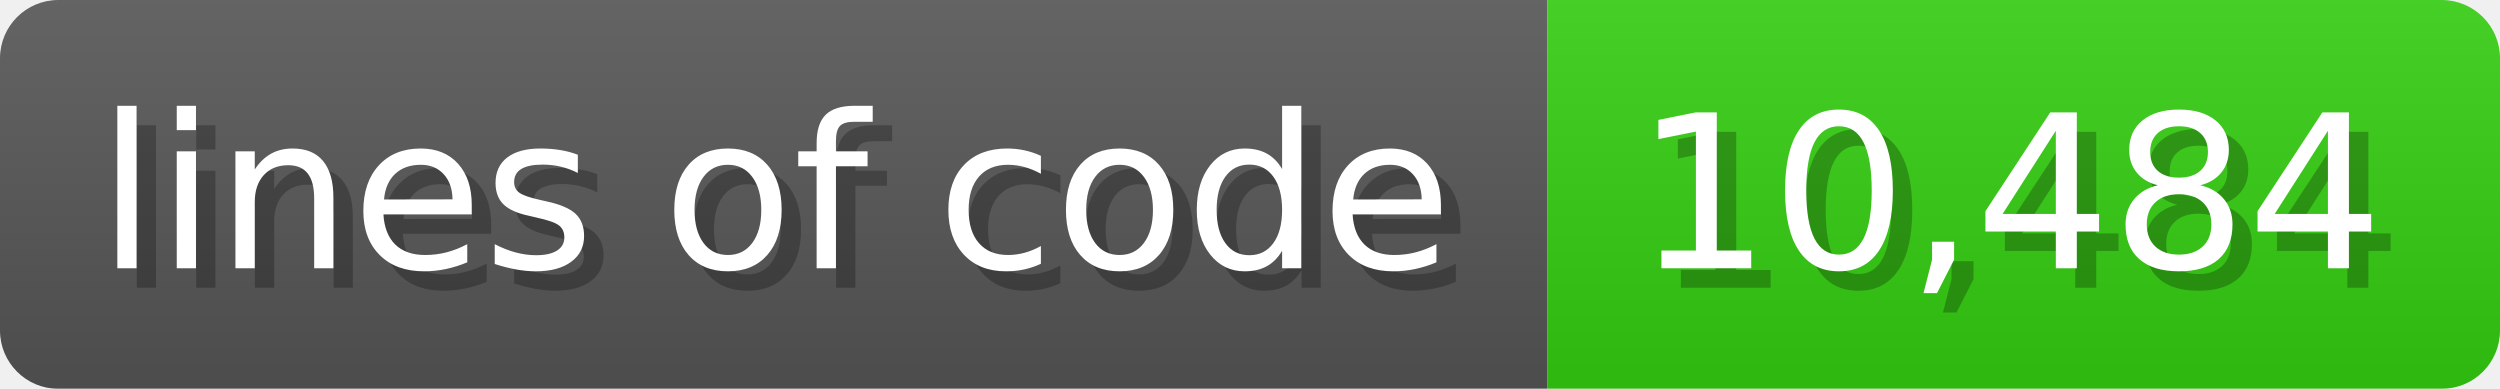
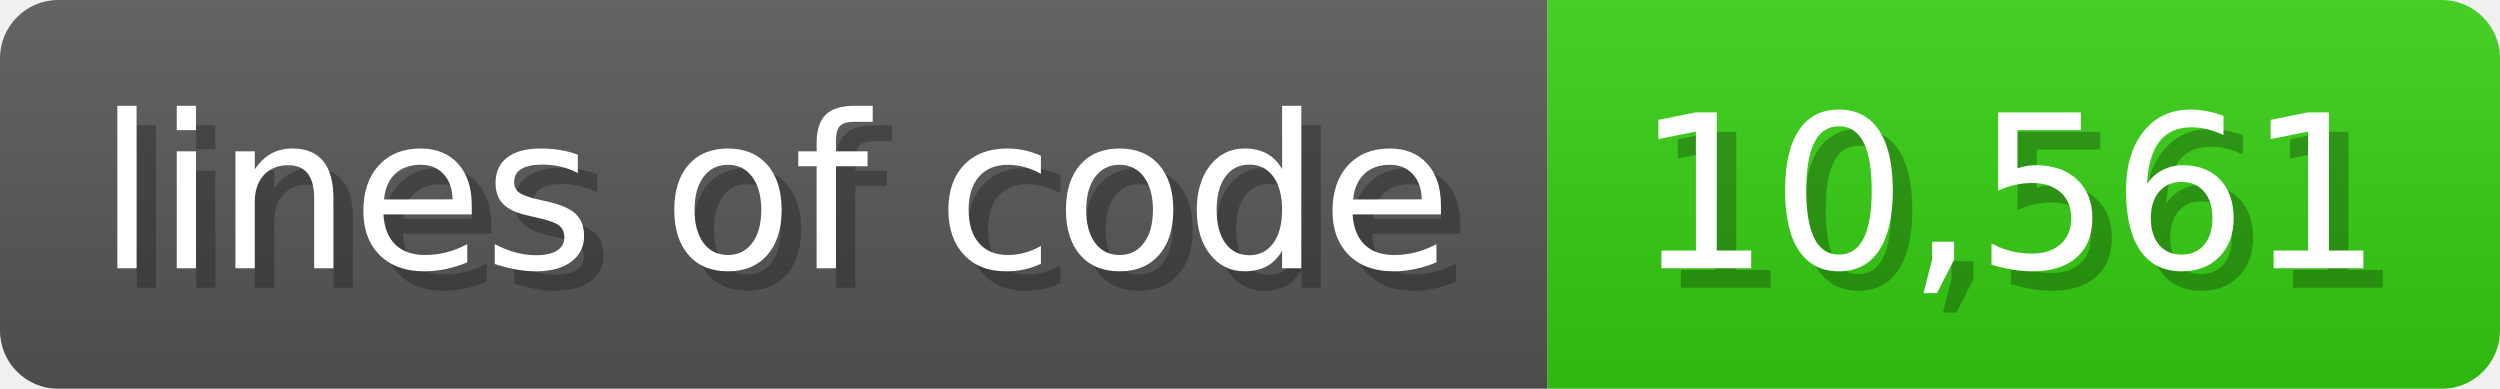
<svg xmlns="http://www.w3.org/2000/svg" width="128.6" height="20" viewBox="0 0 1286 200">
  <linearGradient id="a" x2="0" y2="100%">
    <stop offset="0" stop-opacity=".1" stop-color="#EEE" />
    <stop offset="1" stop-opacity=".1" />
  </linearGradient>
  <mask id="m">
    <rect width="1286" height="200" rx="30" fill="#FFF" />
  </mask>
  <g mask="url(#m)">
    <rect width="796" height="200" fill="#555" />
    <rect width="490" height="200" fill="#3C1" x="796" />
    <rect width="1286" height="200" fill="url(#a)" />
  </g>
  <g fill="#fff" text-anchor="start" font-family="Verdana,DejaVu Sans,sans-serif" font-size="110">
    <text x="60" y="148" textLength="696" fill="#000" opacity="0.25">lines of code</text>
    <text x="50" y="138" textLength="696">lines of code</text>
-     <text x="851" y="148" textLength="390" fill="#000" opacity="0.25">10,484</text>
-     <text x="841" y="138" textLength="390">10,484</text>
+     <text x="851" y="148" textLength="390" fill="#000" opacity="0.25">10,561</text>
+     <text x="841" y="138" textLength="390">10,561</text>
  </g>
</svg>
